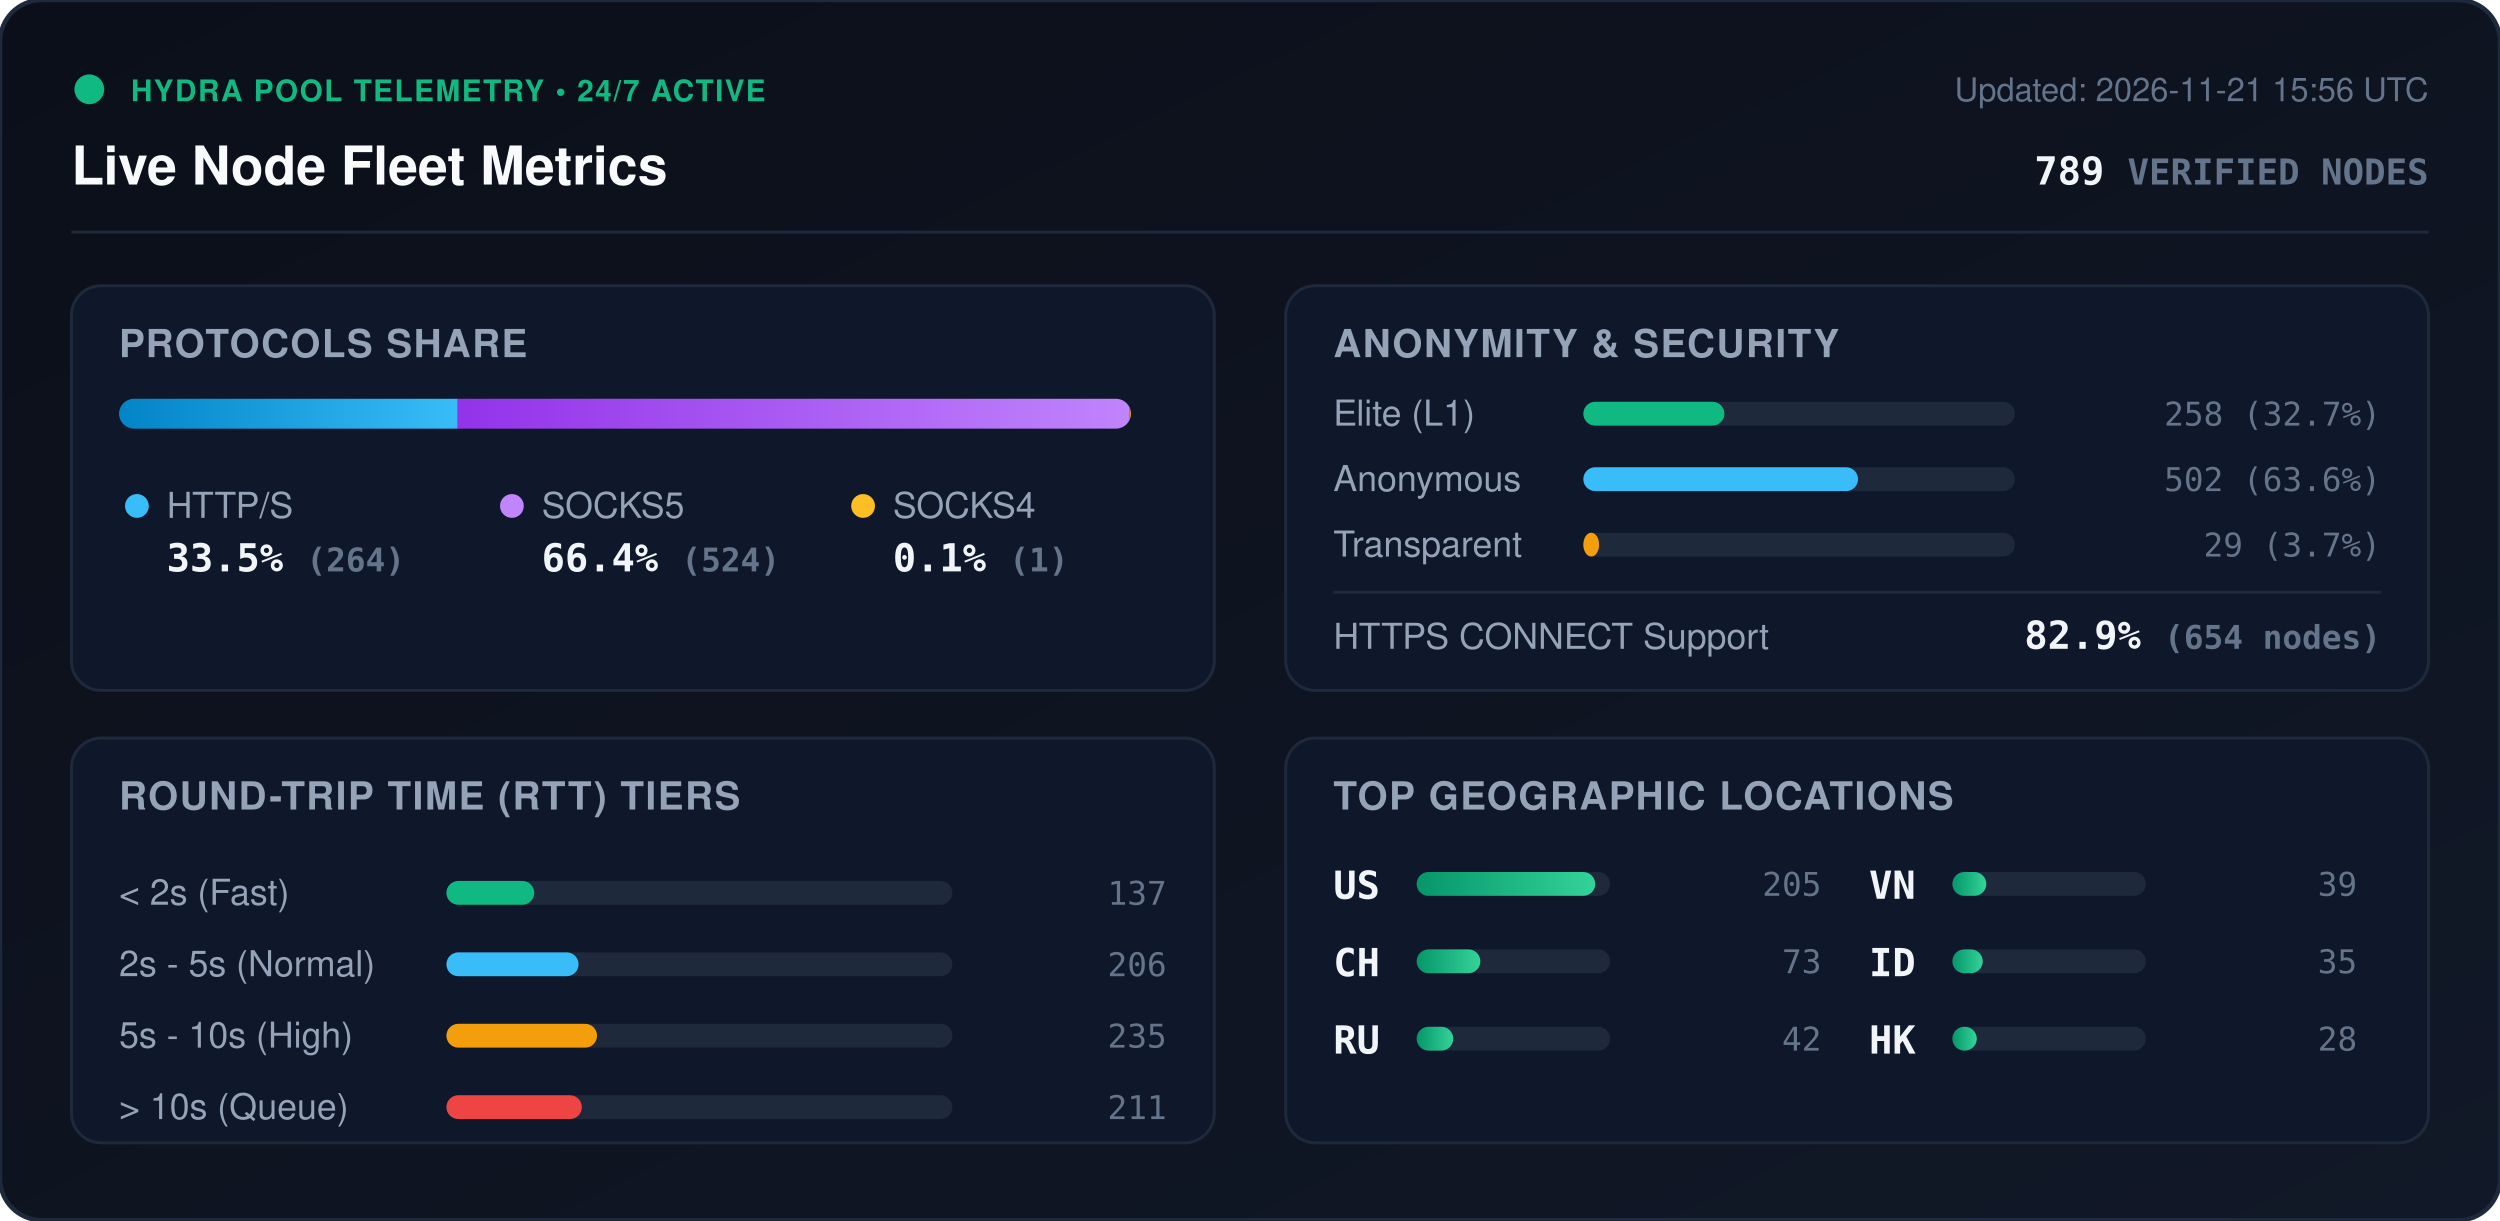
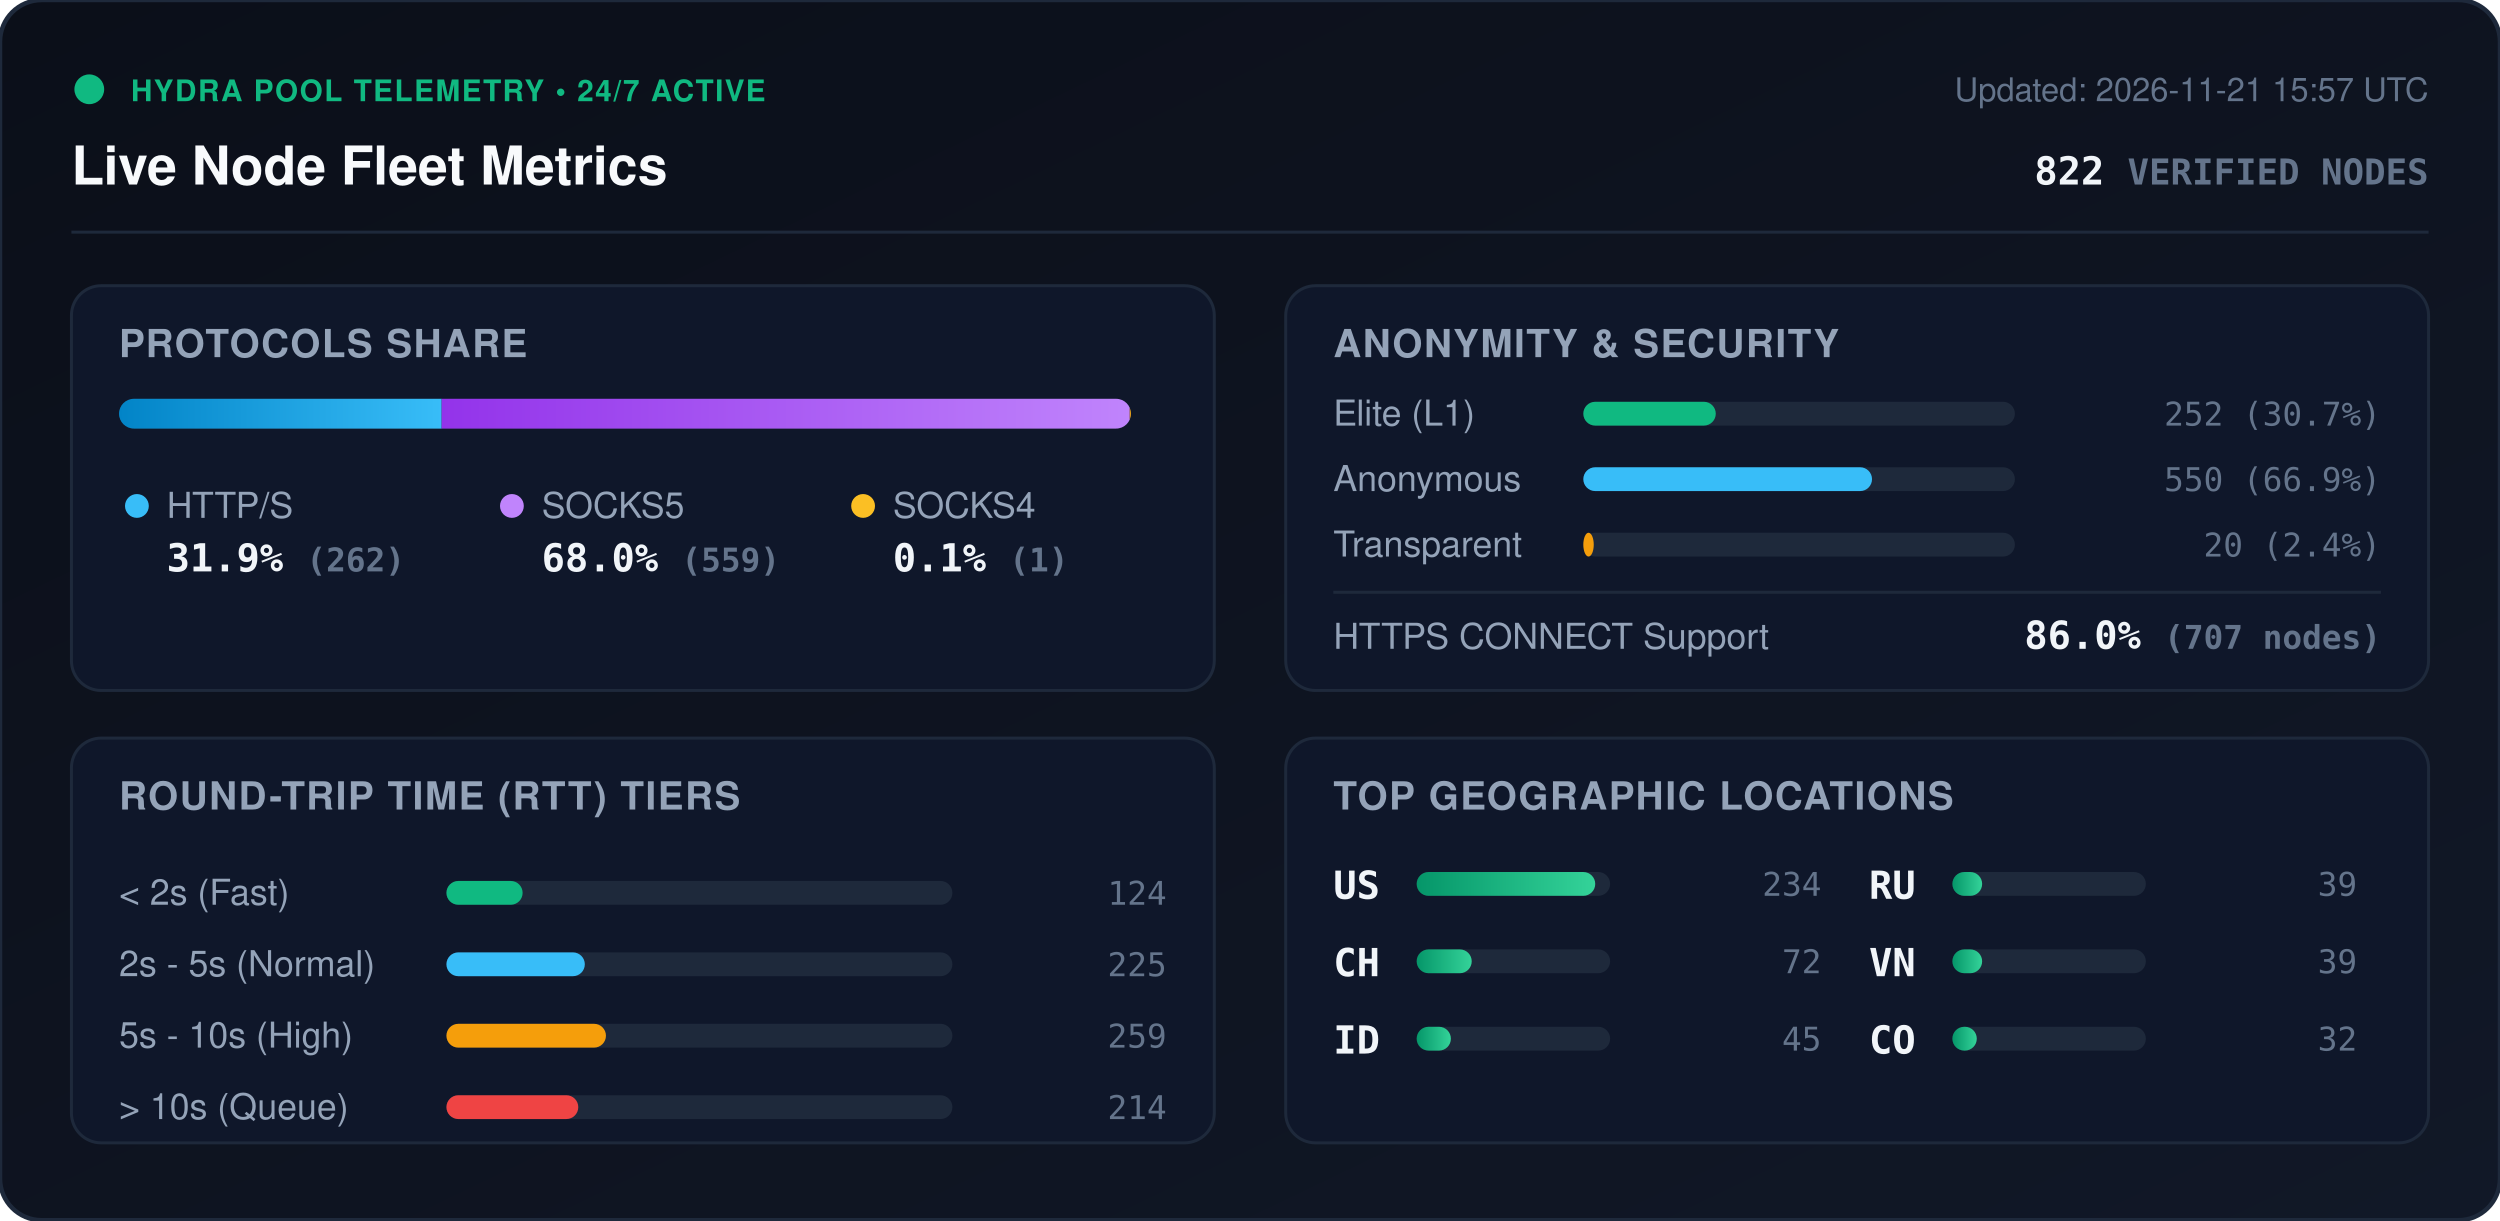
<svg xmlns="http://www.w3.org/2000/svg" viewBox="0 0 840 410" width="840" height="410" style="max-width: 100%; height: auto;">
  <defs>
    <linearGradient id="bg" x1="0%" y1="0%" x2="100%" y2="100%">
      <stop offset="0%" stop-color="#0b0f19" />
      <stop offset="100%" stop-color="#111827" />
    </linearGradient>
    <linearGradient id="bar-http" x1="0%" y1="0%" x2="100%" y2="0%">
      <stop offset="0%" stop-color="#0284c7" />
      <stop offset="100%" stop-color="#38bdf8" />
    </linearGradient>
    <linearGradient id="bar-socks5" x1="0%" y1="0%" x2="100%" y2="0%">
      <stop offset="0%" stop-color="#9333ea" />
      <stop offset="100%" stop-color="#c084fc" />
    </linearGradient>
    <linearGradient id="bar-socks4" x1="0%" y1="0%" x2="100%" y2="0%">
      <stop offset="0%" stop-color="#d97706" />
      <stop offset="100%" stop-color="#fbbf24" />
    </linearGradient>
    <linearGradient id="bar-green" x1="0%" y1="0%" x2="100%" y2="0%">
      <stop offset="0%" stop-color="#059669" />
      <stop offset="100%" stop-color="#34d399" />
    </linearGradient>
    <clipPath id="prog-track-clip">
      <rect width="340.0" height="10" rx="5" />
    </clipPath>
    <style>
      .title { font: 700 18px -apple-system, BlinkMacSystemFont, 'Segoe UI', Helvetica, Arial, sans-serif; fill: #f8fafc; }
      .sub { font: 500 11px -apple-system, BlinkMacSystemFont, 'Segoe UI', Helvetica, Arial, sans-serif; fill: #64748b; }
      .section-hdr { font: 600 13px -apple-system, BlinkMacSystemFont, 'Segoe UI', Helvetica, Arial, sans-serif; fill: #94a3b8; letter-spacing: 0.5px; }
      .metric-val { font: 700 13px -apple-system, BlinkMacSystemFont, 'Segoe UI', Helvetica, Arial, sans-serif; fill: #f1f5f9; }
      .metric-lbl { font: 500 12px -apple-system, BlinkMacSystemFont, 'Segoe UI', Helvetica, Arial, sans-serif; fill: #94a3b8; }
      .badge-txt { font: 700 10px -apple-system, BlinkMacSystemFont, 'Segoe UI', Helvetica, Arial, sans-serif; fill: #10b981; letter-spacing: 0.5px; }
      .mono { font-family: ui-monospace, SFMono-Regular, Menlo, Monaco, Consolas, monospace; }
      .pulse { animation: beacon 2s infinite ease-in-out; }
      @keyframes beacon { 0%, 100% { opacity: 1; } 50% { opacity: 0.35; } }
    </style>
  </defs>
  <rect width="840" height="410" rx="14" fill="url(#bg)" stroke="#1e293b" stroke-width="1.5" />
  <g transform="translate(24, 24)">
    <circle cx="6" cy="6" r="5" fill="#10b981" class="pulse" />
    <text x="20" y="10" class="badge-txt">HYDRA POOL TELEMETRY • 24/7 ACTIVE</text>
    <text x="0" y="38" class="title">Live Node Fleet Metrics</text>
-     <text x="792" y="10" text-anchor="end" class="sub">Updated: 2026-11-21 15:56 UTC</text>
-     <text x="792" y="38" text-anchor="end" class="metric-val mono" fill="#38bdf8">789 <tspan font-size="12" fill="#64748b">VERIFIED NODES</tspan>
+     <text x="792" y="10" text-anchor="end" class="sub">Updated: 2026-11-21 15:57 UTC</text>
+     <text x="792" y="38" text-anchor="end" class="metric-val mono" fill="#38bdf8">822 <tspan font-size="12" fill="#64748b">VERIFIED NODES</tspan>
    </text>
  </g>
  <line x1="24" y1="78" x2="816" y2="78" stroke="#1e293b" stroke-width="1" />
  <g transform="translate(24, 96)">
    <rect width="384" height="136" rx="10" fill="#0f172a" stroke="#1e293b" />
    <text x="16" y="24" class="section-hdr">PROTOCOLS SHARE</text>
    <g transform="translate(16, 38)">
      <rect width="340.0" height="10" rx="5" fill="#1e293b" />
      <g clip-path="url(#prog-track-clip)">
-         <rect x="0" width="113.8" height="10" fill="url(#bar-http)" />
-         <rect x="113.8" width="225.8" height="10" fill="url(#bar-socks5)" />
+         <rect x="0" width="108.4" height="10" fill="url(#bar-http)" />
+         <rect x="108.4" width="231.2" height="10" fill="url(#bar-socks5)" />
        <rect x="339.6" width="0.4" height="10" fill="url(#bar-socks4)" />
      </g>
    </g>
    <g transform="translate(16, 68)">
      <circle cx="6" cy="6" r="4" fill="#38bdf8" />
      <text x="16" y="10" class="metric-lbl">HTTP/S</text>
-       <text x="16" y="28" class="metric-val mono">33.5% <tspan font-size="11" fill="#64748b">(264)</tspan>
+       <text x="16" y="28" class="metric-val mono">31.9% <tspan font-size="11" fill="#64748b">(262)</tspan>
      </text>
      <circle cx="132" cy="6" r="4" fill="#c084fc" />
      <text x="142" y="10" class="metric-lbl">SOCKS5</text>
-       <text x="142" y="28" class="metric-val mono">66.4% <tspan font-size="11" fill="#64748b">(524)</tspan>
+       <text x="142" y="28" class="metric-val mono">68.0% <tspan font-size="11" fill="#64748b">(559)</tspan>
      </text>
      <circle cx="250" cy="6" r="4" fill="#fbbf24" />
      <text x="260" y="10" class="metric-lbl">SOCKS4</text>
      <text x="260" y="28" class="metric-val mono">0.1% <tspan font-size="11" fill="#64748b">(1)</tspan>
      </text>
    </g>
  </g>
  <g transform="translate(432, 96)">
    <rect width="384" height="136" rx="10" fill="#0f172a" stroke="#1e293b" />
    <text x="16" y="24" class="section-hdr">ANONYMITY &amp; SECURITY</text>
    <text x="16" y="47" class="metric-lbl">Elite (L1)</text>
    <rect x="100" y="39" width="145.0" height="8" rx="4" fill="#1e293b" />
-     <rect x="100" y="39" width="47.4" height="8" rx="4" fill="#10b981" />
-     <text x="368" y="47" text-anchor="end" class="mono sub" fill="#e2e8f0">258 (32.7%)</text>
+     <rect x="100" y="39" width="44.5" height="8" rx="4" fill="#10b981" />
+     <text x="368" y="47" text-anchor="end" class="mono sub" fill="#e2e8f0">252 (30.7%)</text>
    <text x="16" y="69" class="metric-lbl">Anonymous</text>
    <rect x="100" y="61" width="145.0" height="8" rx="4" fill="#1e293b" />
-     <rect x="100" y="61" width="92.3" height="8" rx="4" fill="#38bdf8" />
-     <text x="368" y="69" text-anchor="end" class="mono sub" fill="#e2e8f0">502 (63.6%)</text>
+     <rect x="100" y="61" width="97.0" height="8" rx="4" fill="#38bdf8" />
+     <text x="368" y="69" text-anchor="end" class="mono sub" fill="#e2e8f0">550 (66.9%)</text>
    <text x="16" y="91" class="metric-lbl">Transparent</text>
    <rect x="100" y="83" width="145.0" height="8" rx="4" fill="#1e293b" />
-     <rect x="100" y="83" width="5.3" height="8" rx="4" fill="#f59e0b" />
-     <text x="368" y="91" text-anchor="end" class="mono sub" fill="#e2e8f0">29 (3.7%)</text>
+     <rect x="100" y="83" width="3.5" height="8" rx="4" fill="#f59e0b" />
+     <text x="368" y="91" text-anchor="end" class="mono sub" fill="#e2e8f0">20 (2.4%)</text>
    <line x1="16" y1="103" x2="368" y2="103" stroke="#1e293b" stroke-width="1" />
    <text x="16" y="122" class="metric-lbl">HTTPS CONNECT Support</text>
-     <text x="368" y="122" text-anchor="end" class="metric-val mono" fill="#34d399">82.9% <tspan font-size="11" fill="#64748b">(654 nodes)</tspan>
+     <text x="368" y="122" text-anchor="end" class="metric-val mono" fill="#34d399">86.0% <tspan font-size="11" fill="#64748b">(707 nodes)</tspan>
    </text>
  </g>
  <g transform="translate(24, 248)">
    <rect width="384" height="136" rx="10" fill="#0f172a" stroke="#1e293b" />
    <text x="16" y="24" class="section-hdr">ROUND-TRIP TIME (RTT) TIERS</text>
    <g transform="translate(16, 42)">
      <text x="0" y="14" class="metric-lbl">&lt; 2s (Fast)</text>
      <rect x="110" y="6" width="170" height="8" rx="4" fill="#1e293b" />
-       <rect x="110" y="6" width="29.5" height="8" rx="4" fill="#10b981" />
-       <text x="352" y="14" text-anchor="end" class="mono sub">137</text>
+       <rect x="110" y="6" width="25.6" height="8" rx="4" fill="#10b981" />
+       <text x="352" y="14" text-anchor="end" class="mono sub">124</text>
      <text x="0" y="38" class="metric-lbl">2s - 5s (Normal)</text>
      <rect x="110" y="30" width="170" height="8" rx="4" fill="#1e293b" />
-       <rect x="110" y="30" width="44.4" height="8" rx="4" fill="#38bdf8" />
-       <text x="352" y="38" text-anchor="end" class="mono sub">206</text>
+       <rect x="110" y="30" width="46.5" height="8" rx="4" fill="#38bdf8" />
+       <text x="352" y="38" text-anchor="end" class="mono sub">225</text>
      <text x="0" y="62" class="metric-lbl">5s - 10s (High)</text>
      <rect x="110" y="54" width="170" height="8" rx="4" fill="#1e293b" />
-       <rect x="110" y="54" width="50.6" height="8" rx="4" fill="#f59e0b" />
-       <text x="352" y="62" text-anchor="end" class="mono sub">235</text>
+       <rect x="110" y="54" width="53.6" height="8" rx="4" fill="#f59e0b" />
+       <text x="352" y="62" text-anchor="end" class="mono sub">259</text>
      <text x="0" y="86" class="metric-lbl">&gt; 10s (Queue)</text>
      <rect x="110" y="78" width="170" height="8" rx="4" fill="#1e293b" />
-       <rect x="110" y="78" width="45.5" height="8" rx="4" fill="#ef4444" />
-       <text x="352" y="86" text-anchor="end" class="mono sub">211</text>
+       <rect x="110" y="78" width="44.3" height="8" rx="4" fill="#ef4444" />
+       <text x="352" y="86" text-anchor="end" class="mono sub">214</text>
    </g>
  </g>
  <g transform="translate(432, 248)">
    <rect width="384" height="136" rx="10" fill="#0f172a" stroke="#1e293b" />
    <text x="16" y="24" class="section-hdr">TOP GEOGRAPHIC LOCATIONS</text>
    <g transform="translate(16, 42)">
      <g transform="translate(0, 0)">
        <text x="0" y="12" class="mono metric-val" font-size="12">US</text>
        <rect x="28" y="3" width="65" height="8" rx="4" fill="#1e293b" />
        <rect x="28" y="3" width="60.0" height="8" rx="4" fill="url(#bar-green)" />
-         <text x="164" y="11" text-anchor="end" class="mono sub">205</text>
+         <text x="164" y="11" text-anchor="end" class="mono sub">234</text>
      </g>
      <g transform="translate(0, 26)">
        <text x="0" y="12" class="mono metric-val" font-size="12">CH</text>
        <rect x="28" y="3" width="65" height="8" rx="4" fill="#1e293b" />
-         <rect x="28" y="3" width="21.4" height="8" rx="4" fill="url(#bar-green)" />
-         <text x="164" y="11" text-anchor="end" class="mono sub">73</text>
+         <rect x="28" y="3" width="18.5" height="8" rx="4" fill="url(#bar-green)" />
+         <text x="164" y="11" text-anchor="end" class="mono sub">72</text>
      </g>
      <g transform="translate(0, 52)">
+         <text x="0" y="12" class="mono metric-val" font-size="12">ID</text>
+         <rect x="28" y="3" width="65" height="8" rx="4" fill="#1e293b" />
+         <rect x="28" y="3" width="11.5" height="8" rx="4" fill="url(#bar-green)" />
+         <text x="164" y="11" text-anchor="end" class="mono sub">45</text>
+       </g>
+       <g transform="translate(180, 0)">
        <text x="0" y="12" class="mono metric-val" font-size="12">RU</text>
        <rect x="28" y="3" width="65" height="8" rx="4" fill="#1e293b" />
-         <rect x="28" y="3" width="12.3" height="8" rx="4" fill="url(#bar-green)" />
-         <text x="164" y="11" text-anchor="end" class="mono sub">42</text>
-       </g>
-       <g transform="translate(180, 0)">
-         <text x="0" y="12" class="mono metric-val" font-size="12">VN</text>
-         <rect x="28" y="3" width="65" height="8" rx="4" fill="#1e293b" />
-         <rect x="28" y="3" width="11.4" height="8" rx="4" fill="url(#bar-green)" />
+         <rect x="28" y="3" width="10.0" height="8" rx="4" fill="url(#bar-green)" />
        <text x="164" y="11" text-anchor="end" class="mono sub">39</text>
      </g>
      <g transform="translate(180, 26)">
-         <text x="0" y="12" class="mono metric-val" font-size="12">ID</text>
+         <text x="0" y="12" class="mono metric-val" font-size="12">VN</text>
        <rect x="28" y="3" width="65" height="8" rx="4" fill="#1e293b" />
-         <rect x="28" y="3" width="10.2" height="8" rx="4" fill="url(#bar-green)" />
-         <text x="164" y="11" text-anchor="end" class="mono sub">35</text>
+         <rect x="28" y="3" width="10.0" height="8" rx="4" fill="url(#bar-green)" />
+         <text x="164" y="11" text-anchor="end" class="mono sub">39</text>
      </g>
      <g transform="translate(180, 52)">
-         <text x="0" y="12" class="mono metric-val" font-size="12">HK</text>
+         <text x="0" y="12" class="mono metric-val" font-size="12">CO</text>
        <rect x="28" y="3" width="65" height="8" rx="4" fill="#1e293b" />
        <rect x="28" y="3" width="8.2" height="8" rx="4" fill="url(#bar-green)" />
-         <text x="164" y="11" text-anchor="end" class="mono sub">28</text>
+         <text x="164" y="11" text-anchor="end" class="mono sub">32</text>
      </g>
    </g>
  </g>
</svg>
